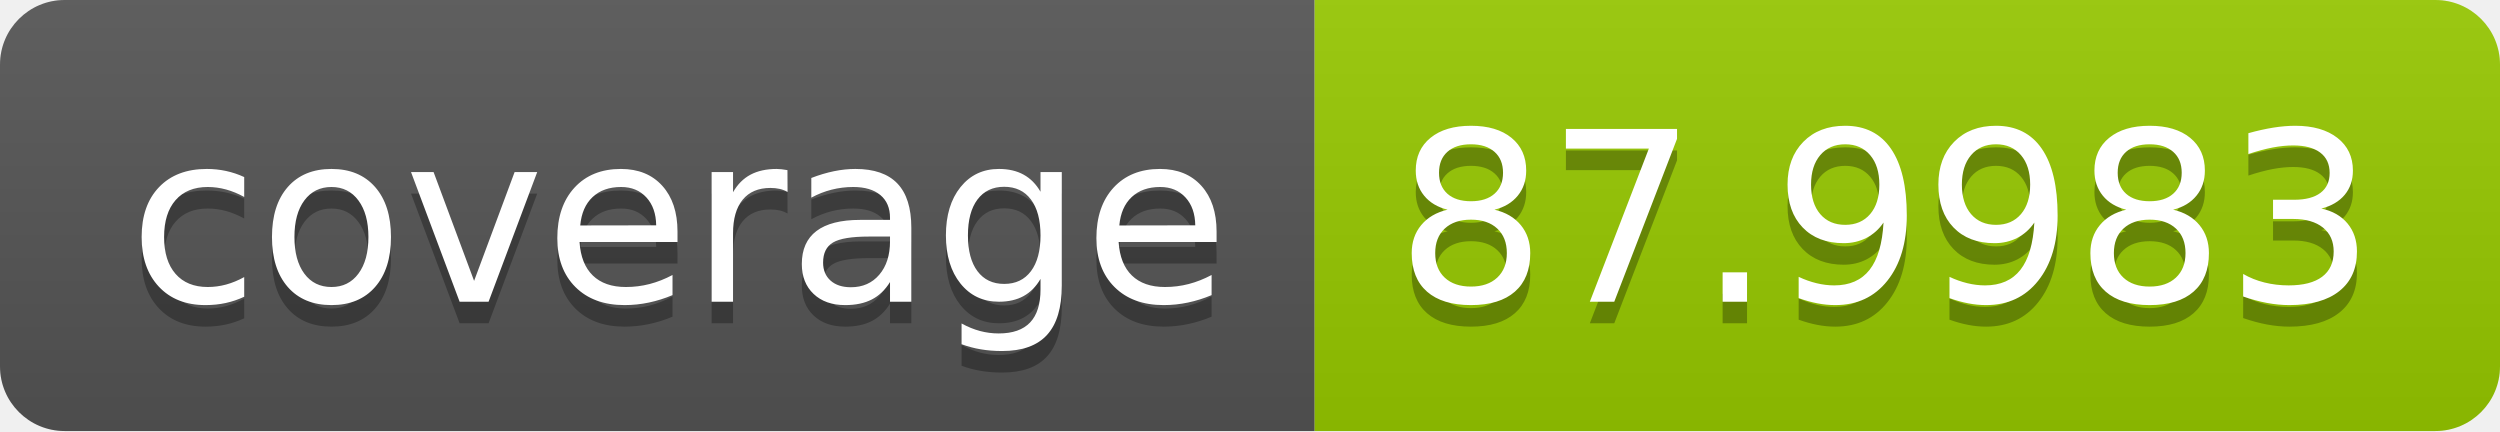
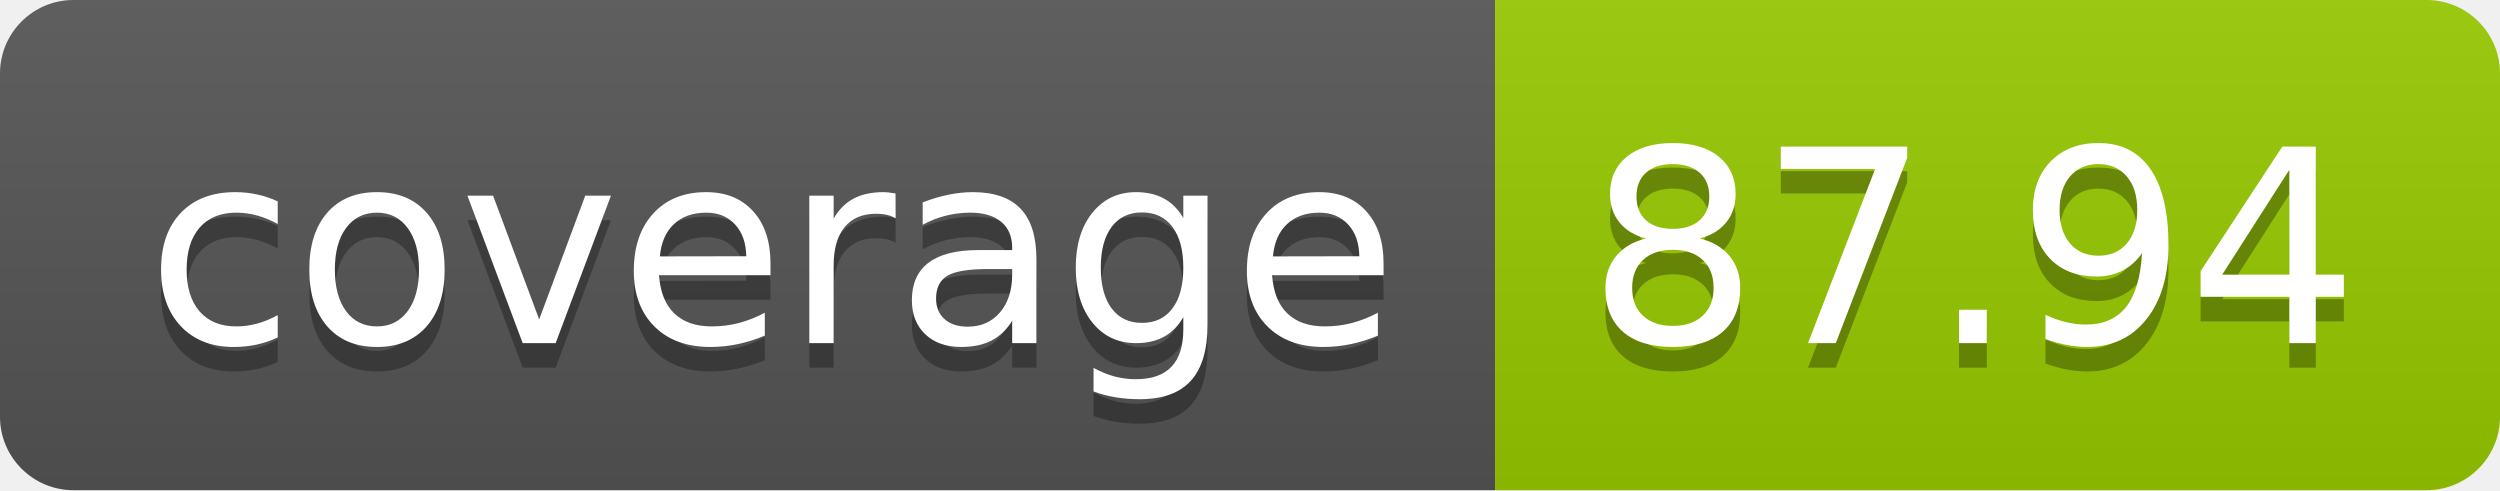
- <svg xmlns="http://www.w3.org/2000/svg" width="116" height="20" role="img" aria-label="coverage: 87.9983">
+ <svg xmlns="http://www.w3.org/2000/svg" width="102" height="20" role="img" aria-label="coverage: 87.94">
  <linearGradient id="s" x2="0" y2="100%">
    <stop offset="0" stop-color="#bbb" stop-opacity=".1" />
    <stop offset="1" stop-opacity=".1" />
  </linearGradient>
  <clipPath id="r">
-     <rect width="116" height="20" rx="3" fill="#fff" />
+     <rect width="102" height="20" rx="3" fill="#fff" />
  </clipPath>
  <g clip-path="url(#r)">
    <rect width="61" height="20" fill="#555" />
-     <rect x="61" width="55" height="20" fill="#97ca00" />
-     <rect width="116" height="20" fill="url(#s)" />
+     <rect x="61" width="41" height="20" fill="#97ca00" />
+     <rect width="102" height="20" fill="url(#s)" />
  </g>
  <g fill="#fff" text-anchor="middle" font-family="Verdana,Geneva,DejaVu Sans,sans-serif" text-rendering="geometricPrecision" font-size="110">
    <text aria-hidden="true" x="315" y="150" fill="#010101" fill-opacity=".3" transform="scale(.1)" textLength="510">coverage</text>
    <text x="315" y="140" transform="scale(.1)" fill="#fff" textLength="510">coverage</text>
-     <text aria-hidden="true" x="875" y="150" fill="#010101" fill-opacity=".3" transform="scale(.1)" textLength="450">87.9983</text>
-     <text x="875" y="140" transform="scale(.1)" fill="#fff" textLength="450">87.9983</text>
+     <text aria-hidden="true" x="805" y="150" fill="#010101" fill-opacity=".3" transform="scale(.1)" textLength="310">87.94</text>
+     <text x="805" y="140" transform="scale(.1)" fill="#fff" textLength="310">87.94</text>
  </g>
</svg>
